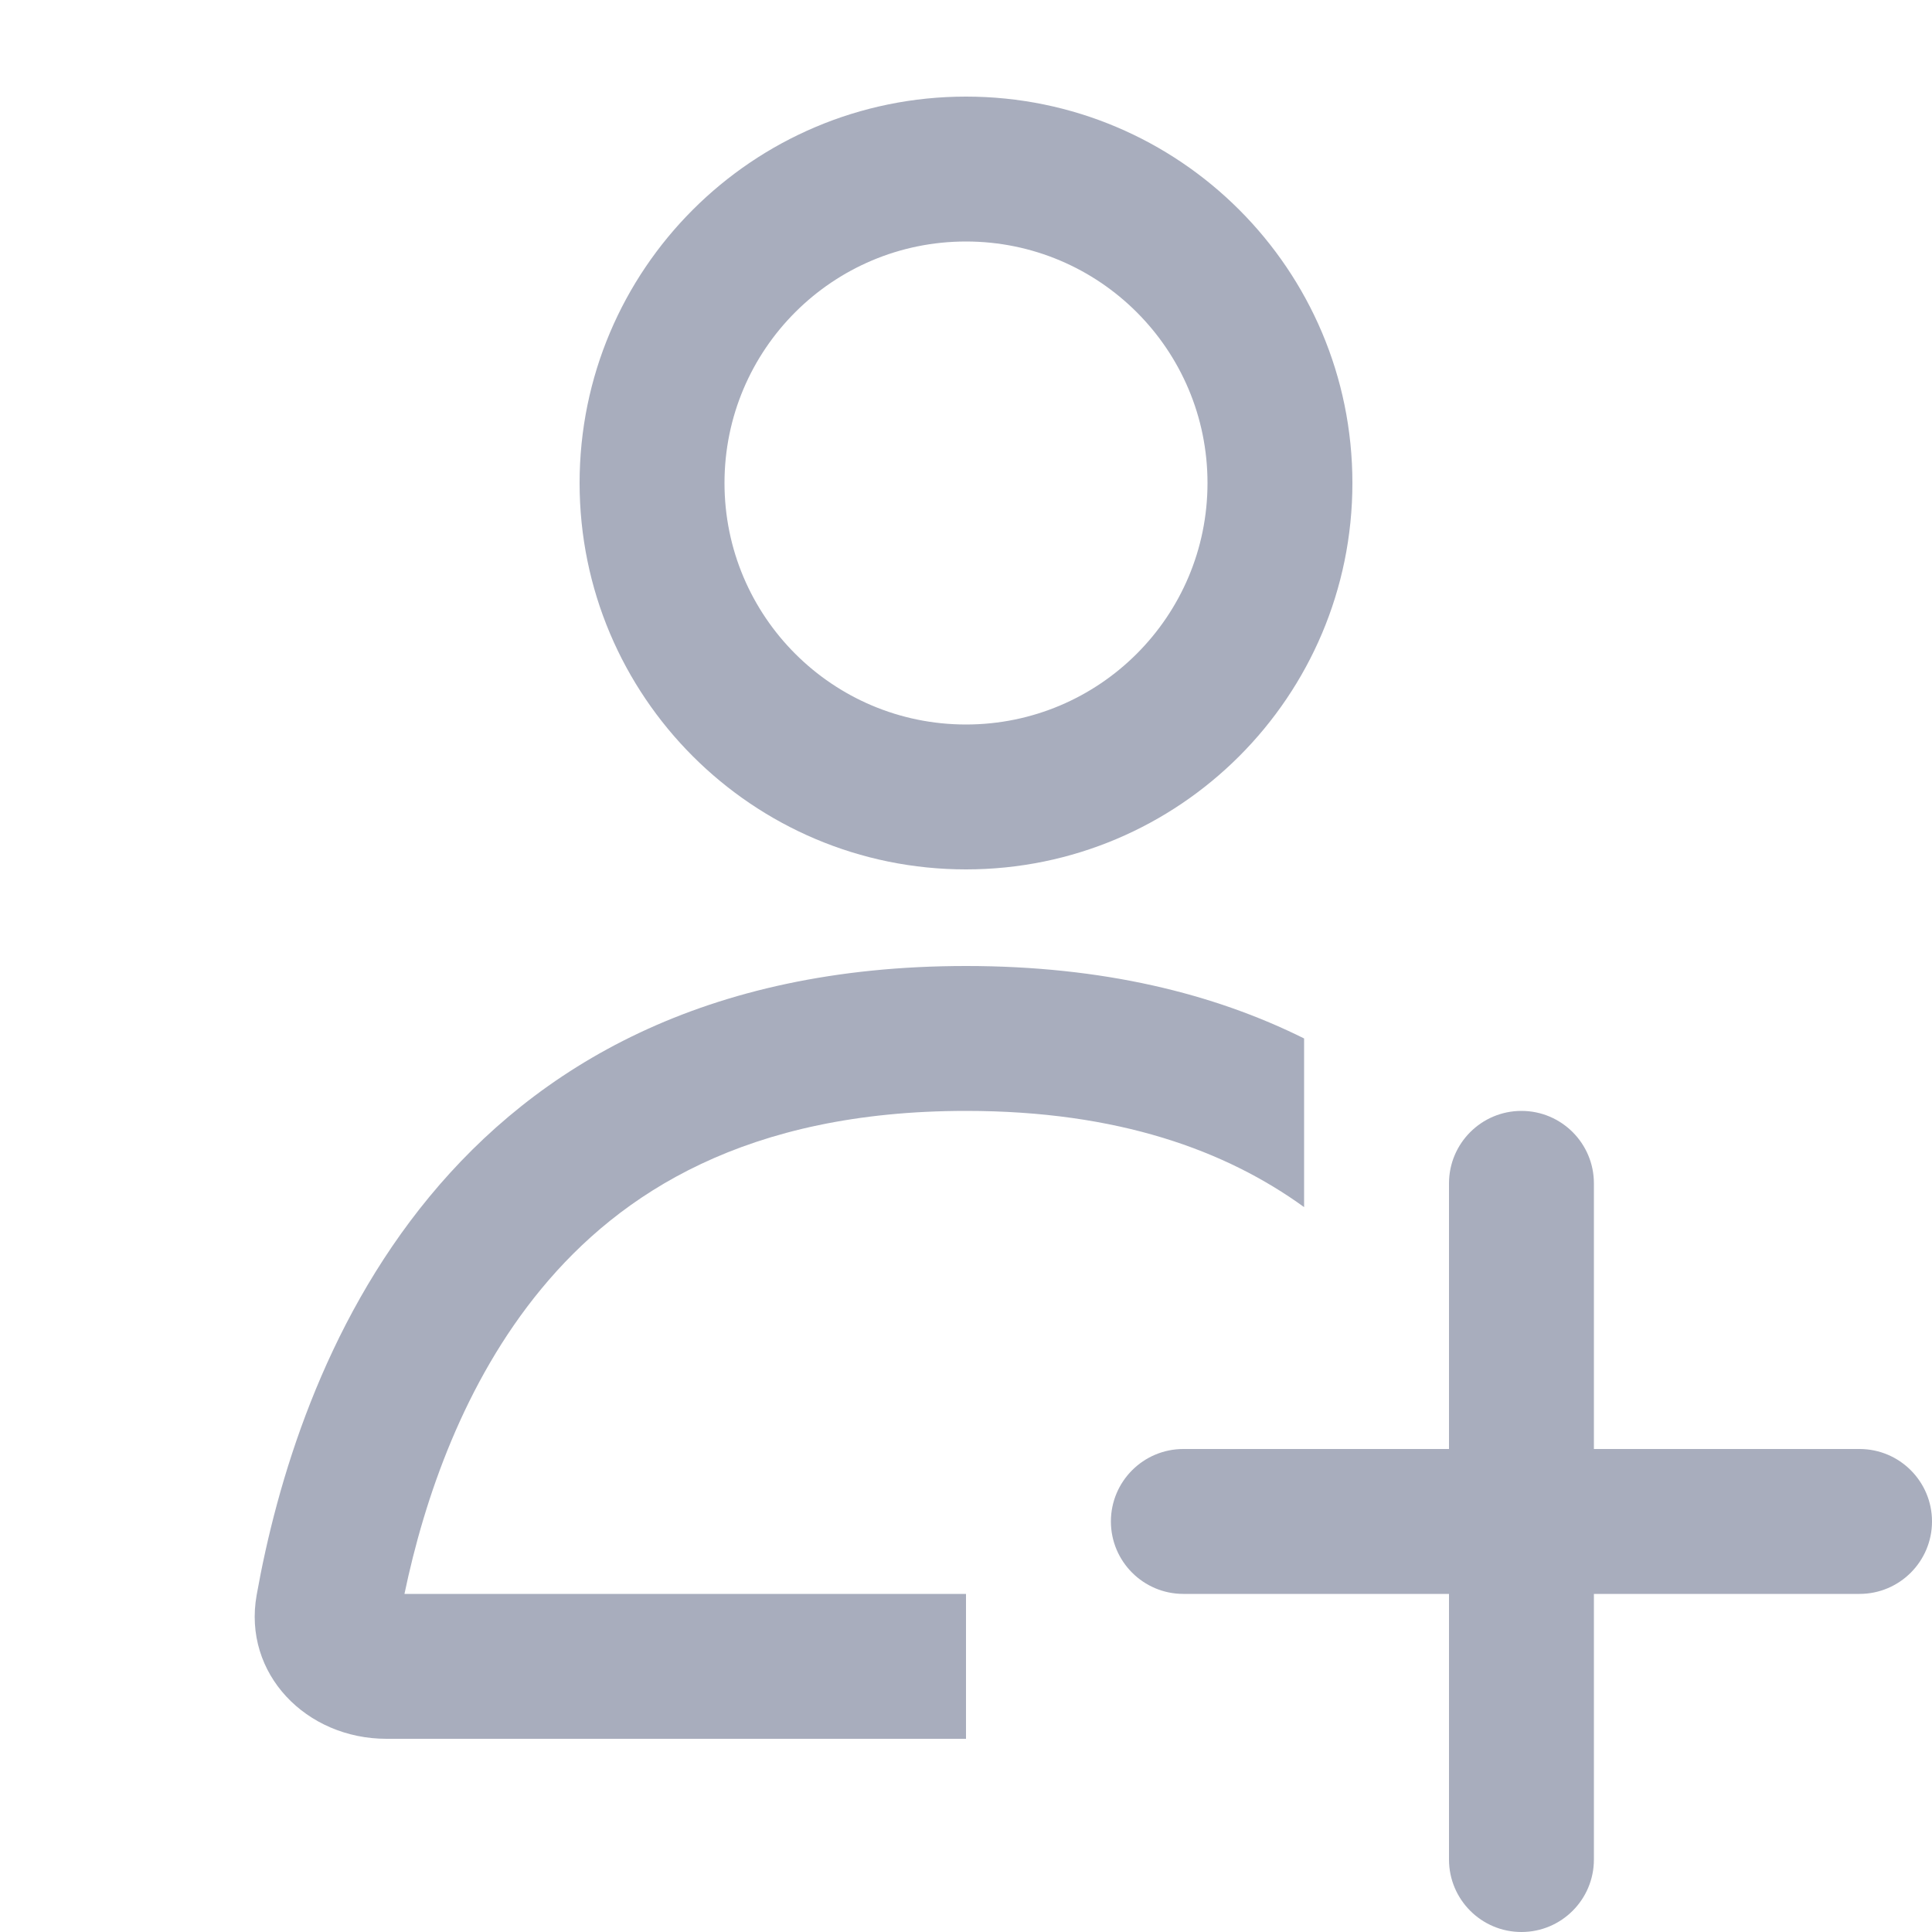
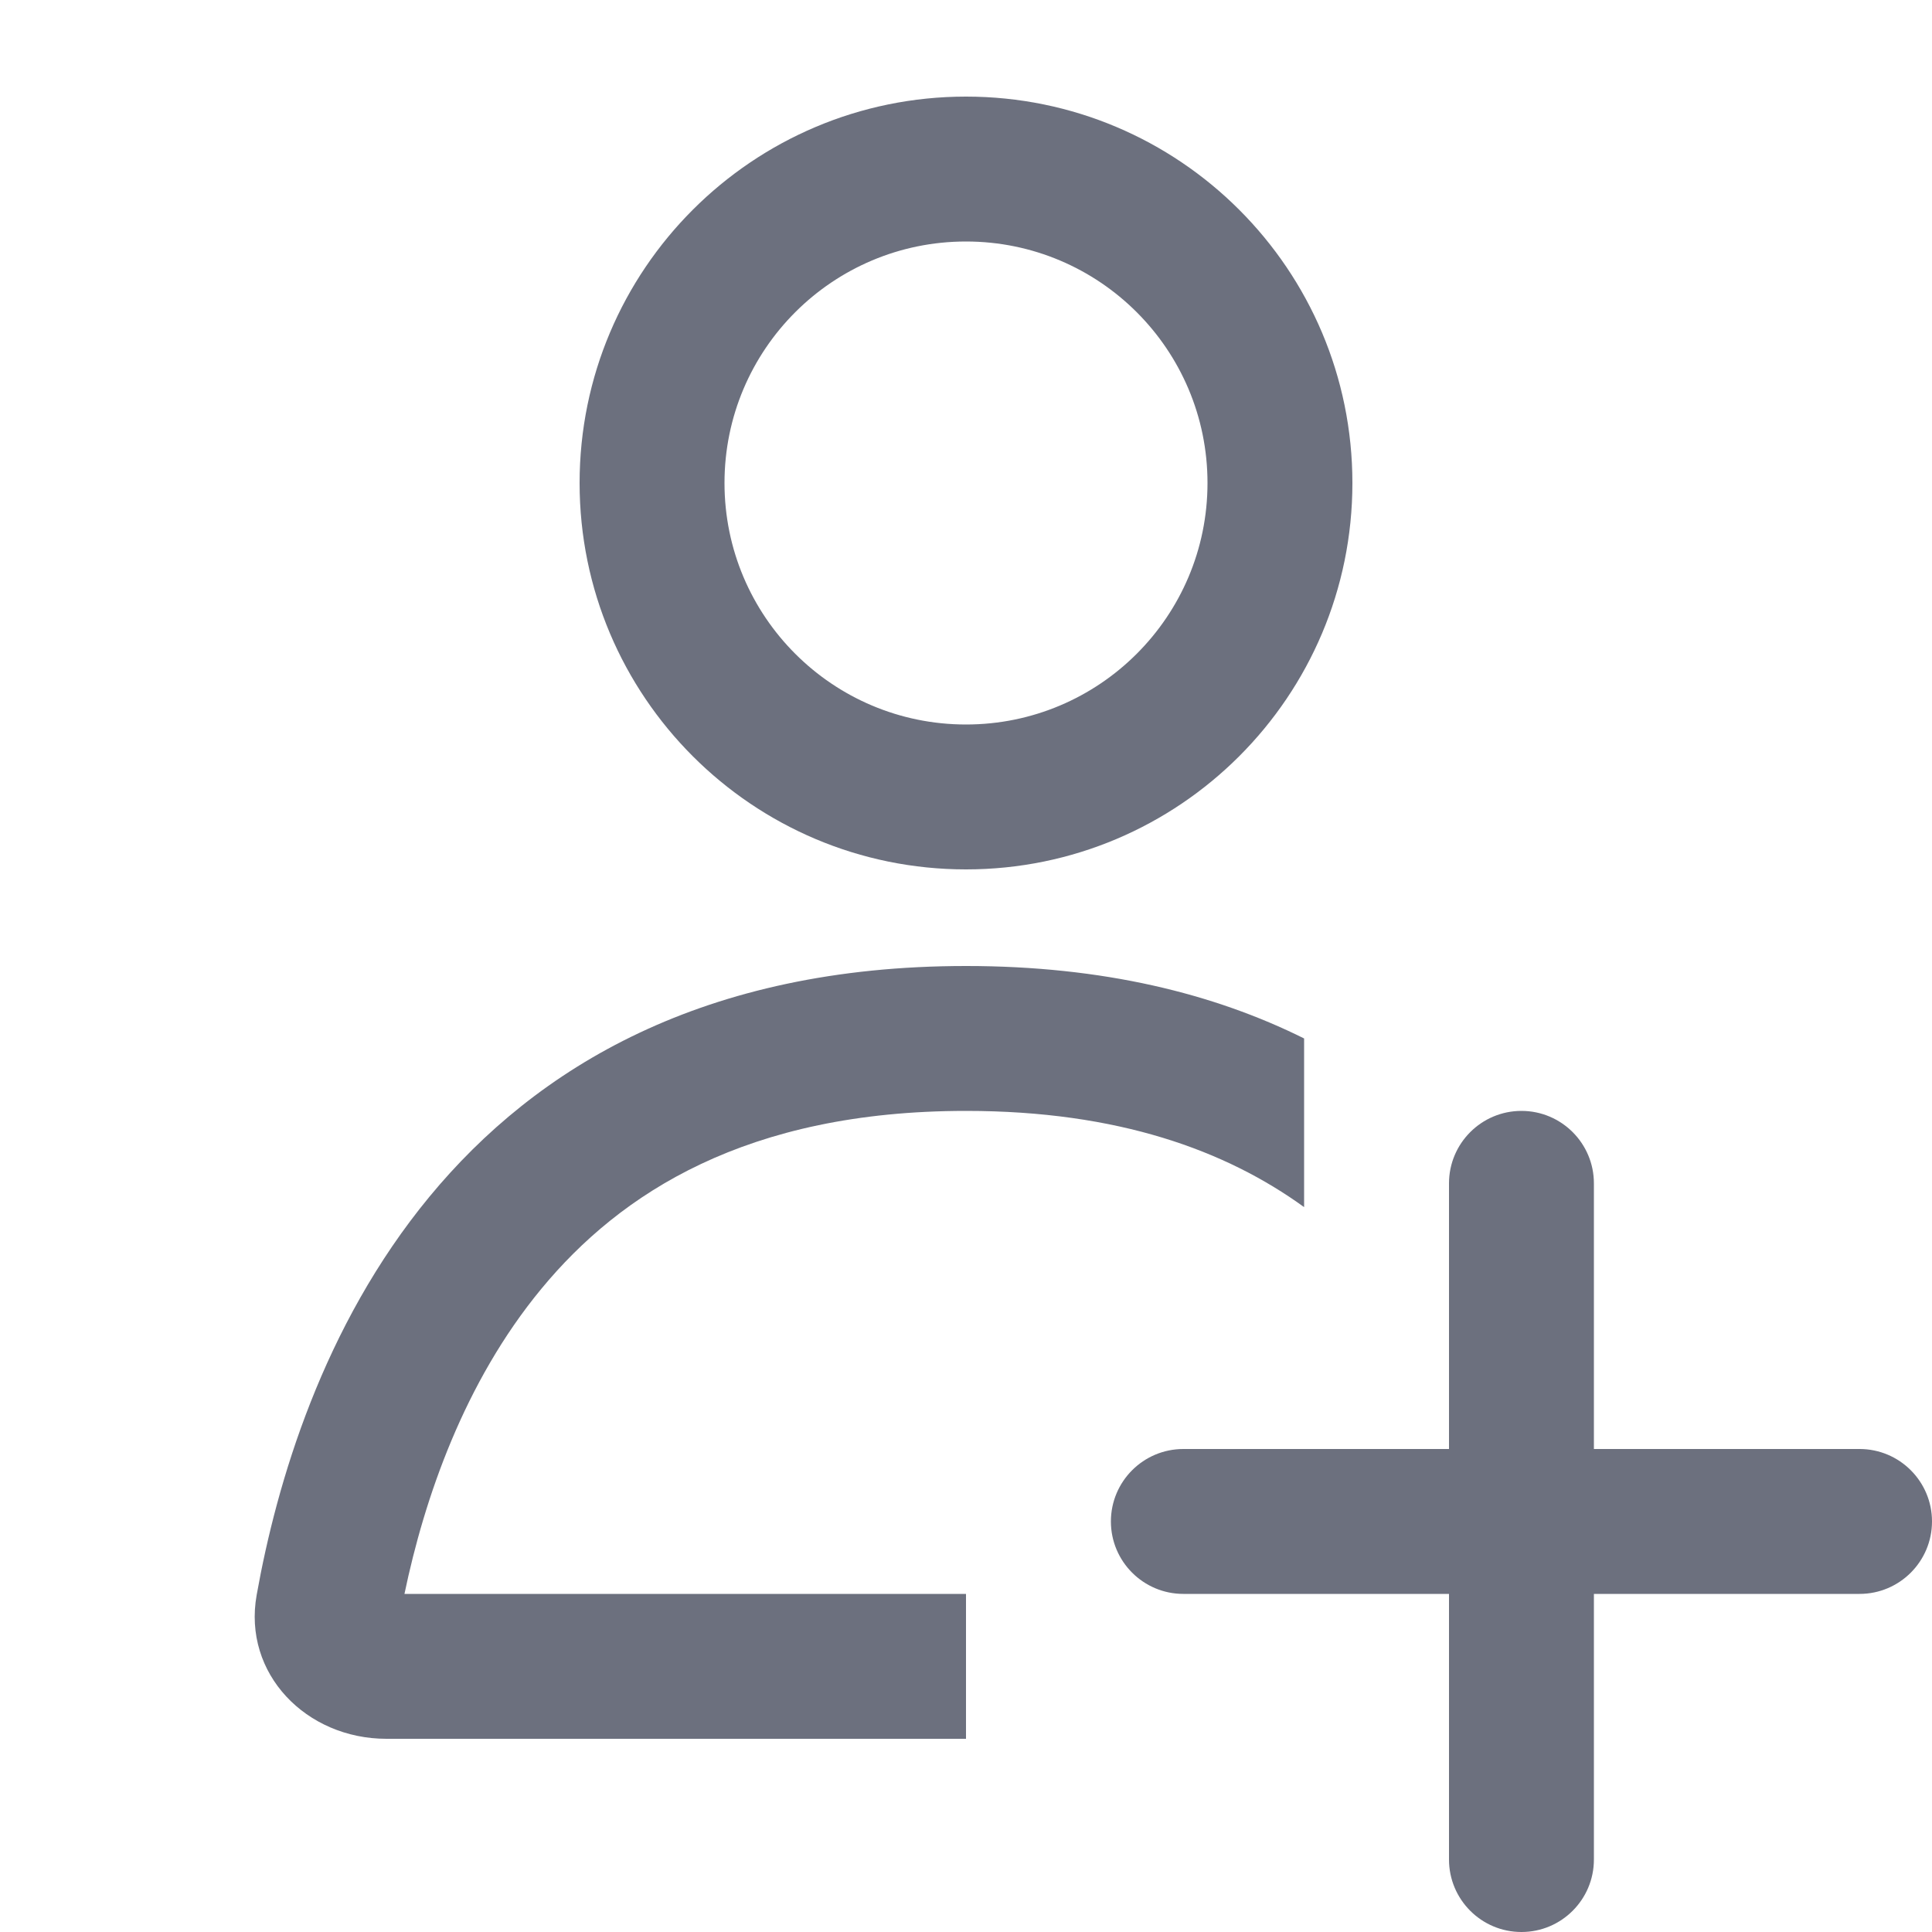
<svg xmlns="http://www.w3.org/2000/svg" width="20" height="20" viewBox="0 0 20 20" fill="none">
-   <path fill-rule="evenodd" clip-rule="evenodd" d="M14 5C14 7.209 12.209 9 10 9C7.791 9 6 7.209 6 5C6 2.791 7.791 1 10 1C12.209 1 14 2.791 14 5ZM12.5 5C12.5 6.381 11.38 7.5 10 7.5C8.619 7.5 7.5 6.381 7.5 5C7.5 3.619 8.619 2.5 10 2.5C11.38 2.5 12.5 3.619 12.5 5Z" fill="#A8ADBD" />
-   <path d="M10 10C11.418 10 12.567 10.286 13.5 10.75V12.496C12.692 11.911 11.578 11.5 10 11.5C7.732 11.5 6.423 12.349 5.603 13.343C4.805 14.309 4.393 15.511 4.187 16.5H10V18H4C3.171 18 2.511 17.327 2.657 16.511C3.07 14.197 4.567 10 10 10Z" fill="#A8ADBD" />
-   <path d="M16.5 12.25C16.5 11.836 16.164 11.5 15.75 11.5C15.336 11.5 15 11.836 15 12.25V15H12.25C11.836 15 11.5 15.336 11.5 15.75C11.5 16.164 11.836 16.5 12.25 16.5H15V19.25C15 19.664 15.336 20 15.75 20C16.164 20 16.5 19.664 16.5 19.25V16.5H19.25C19.664 16.5 20 16.164 20 15.75C20 15.336 19.664 15 19.25 15H16.5V12.25Z" fill="#A8ADBD" />
+   <path fill-rule="evenodd" clip-rule="evenodd" d="M14 5C14 7.209 12.209 9 10 9C7.791 9 6 7.209 6 5C6 2.791 7.791 1 10 1C12.209 1 14 2.791 14 5ZM12.5 5C12.5 6.381 11.38 7.5 10 7.5C8.619 7.5 7.5 6.381 7.5 5C7.5 3.619 8.619 2.5 10 2.5C11.38 2.5 12.5 3.619 12.5 5Z" fill="#6C707E" />
+   <path d="M10 10C11.418 10 12.567 10.286 13.5 10.75V12.496C12.692 11.911 11.578 11.5 10 11.5C7.732 11.5 6.423 12.349 5.603 13.343C4.805 14.309 4.393 15.511 4.187 16.5H10V18H4C3.171 18 2.511 17.327 2.657 16.511C3.07 14.197 4.567 10 10 10Z" fill="#6C707E" />
+   <path d="M16.5 12.25C16.5 11.836 16.164 11.5 15.75 11.5C15.336 11.5 15 11.836 15 12.25V15H12.25C11.836 15 11.5 15.336 11.5 15.75C11.5 16.164 11.836 16.5 12.25 16.5H15V19.25C15 19.664 15.336 20 15.75 20C16.164 20 16.5 19.664 16.5 19.25V16.5H19.25C19.664 16.5 20 16.164 20 15.75C20 15.336 19.664 15 19.25 15H16.5V12.25Z" fill="#6C707E" />
</svg>
